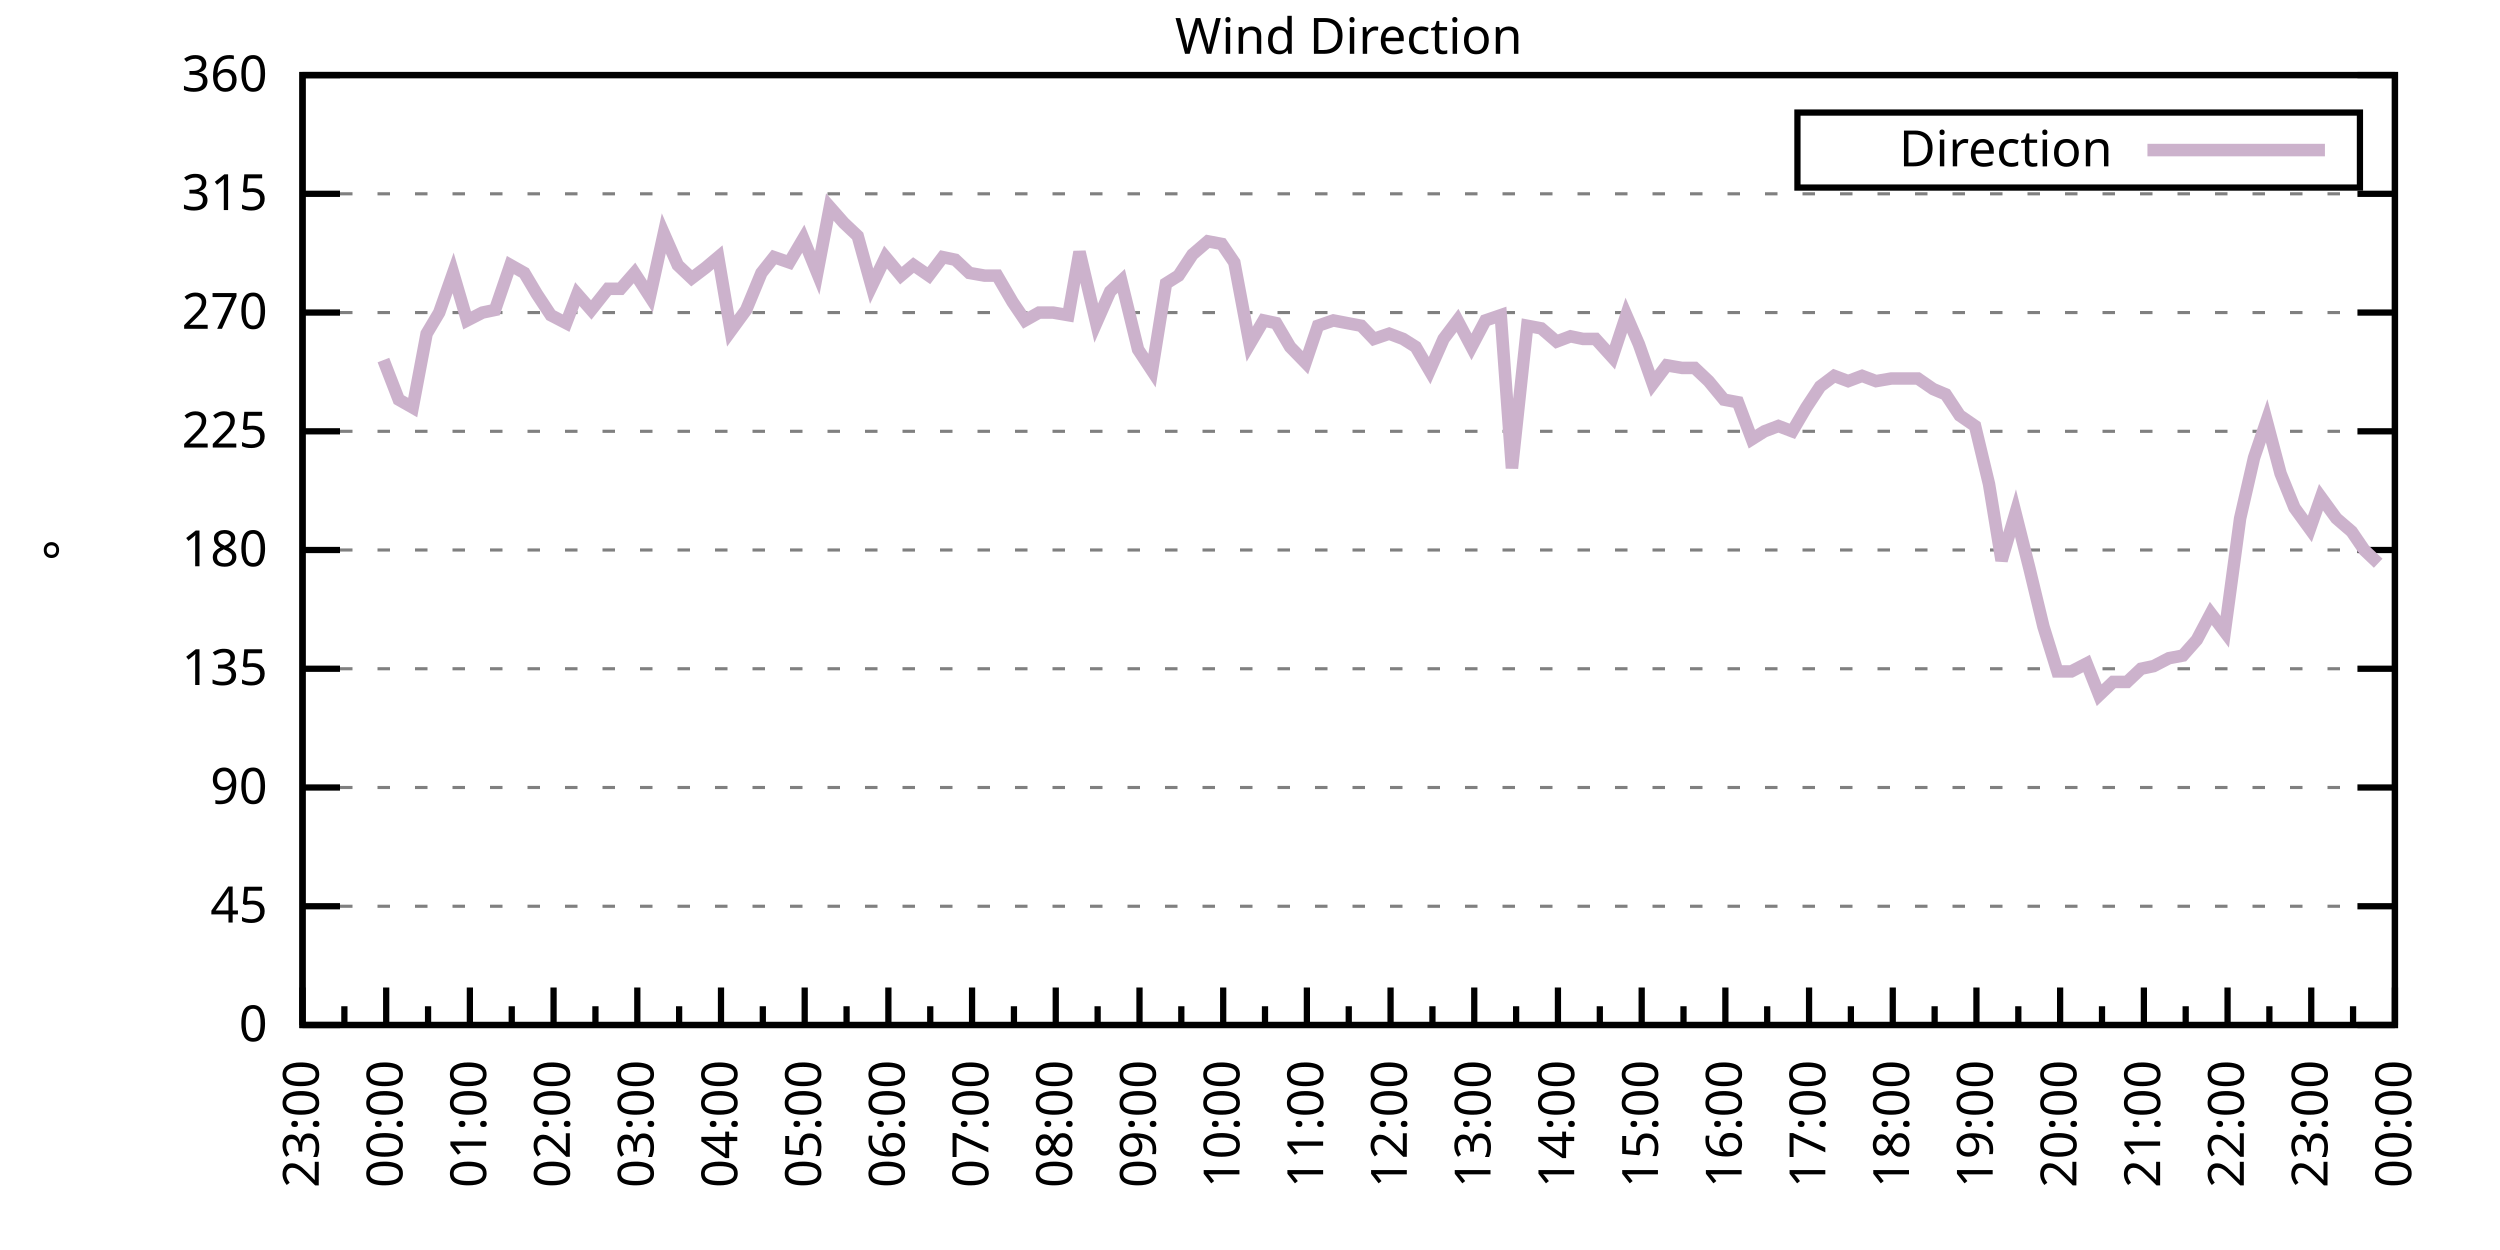
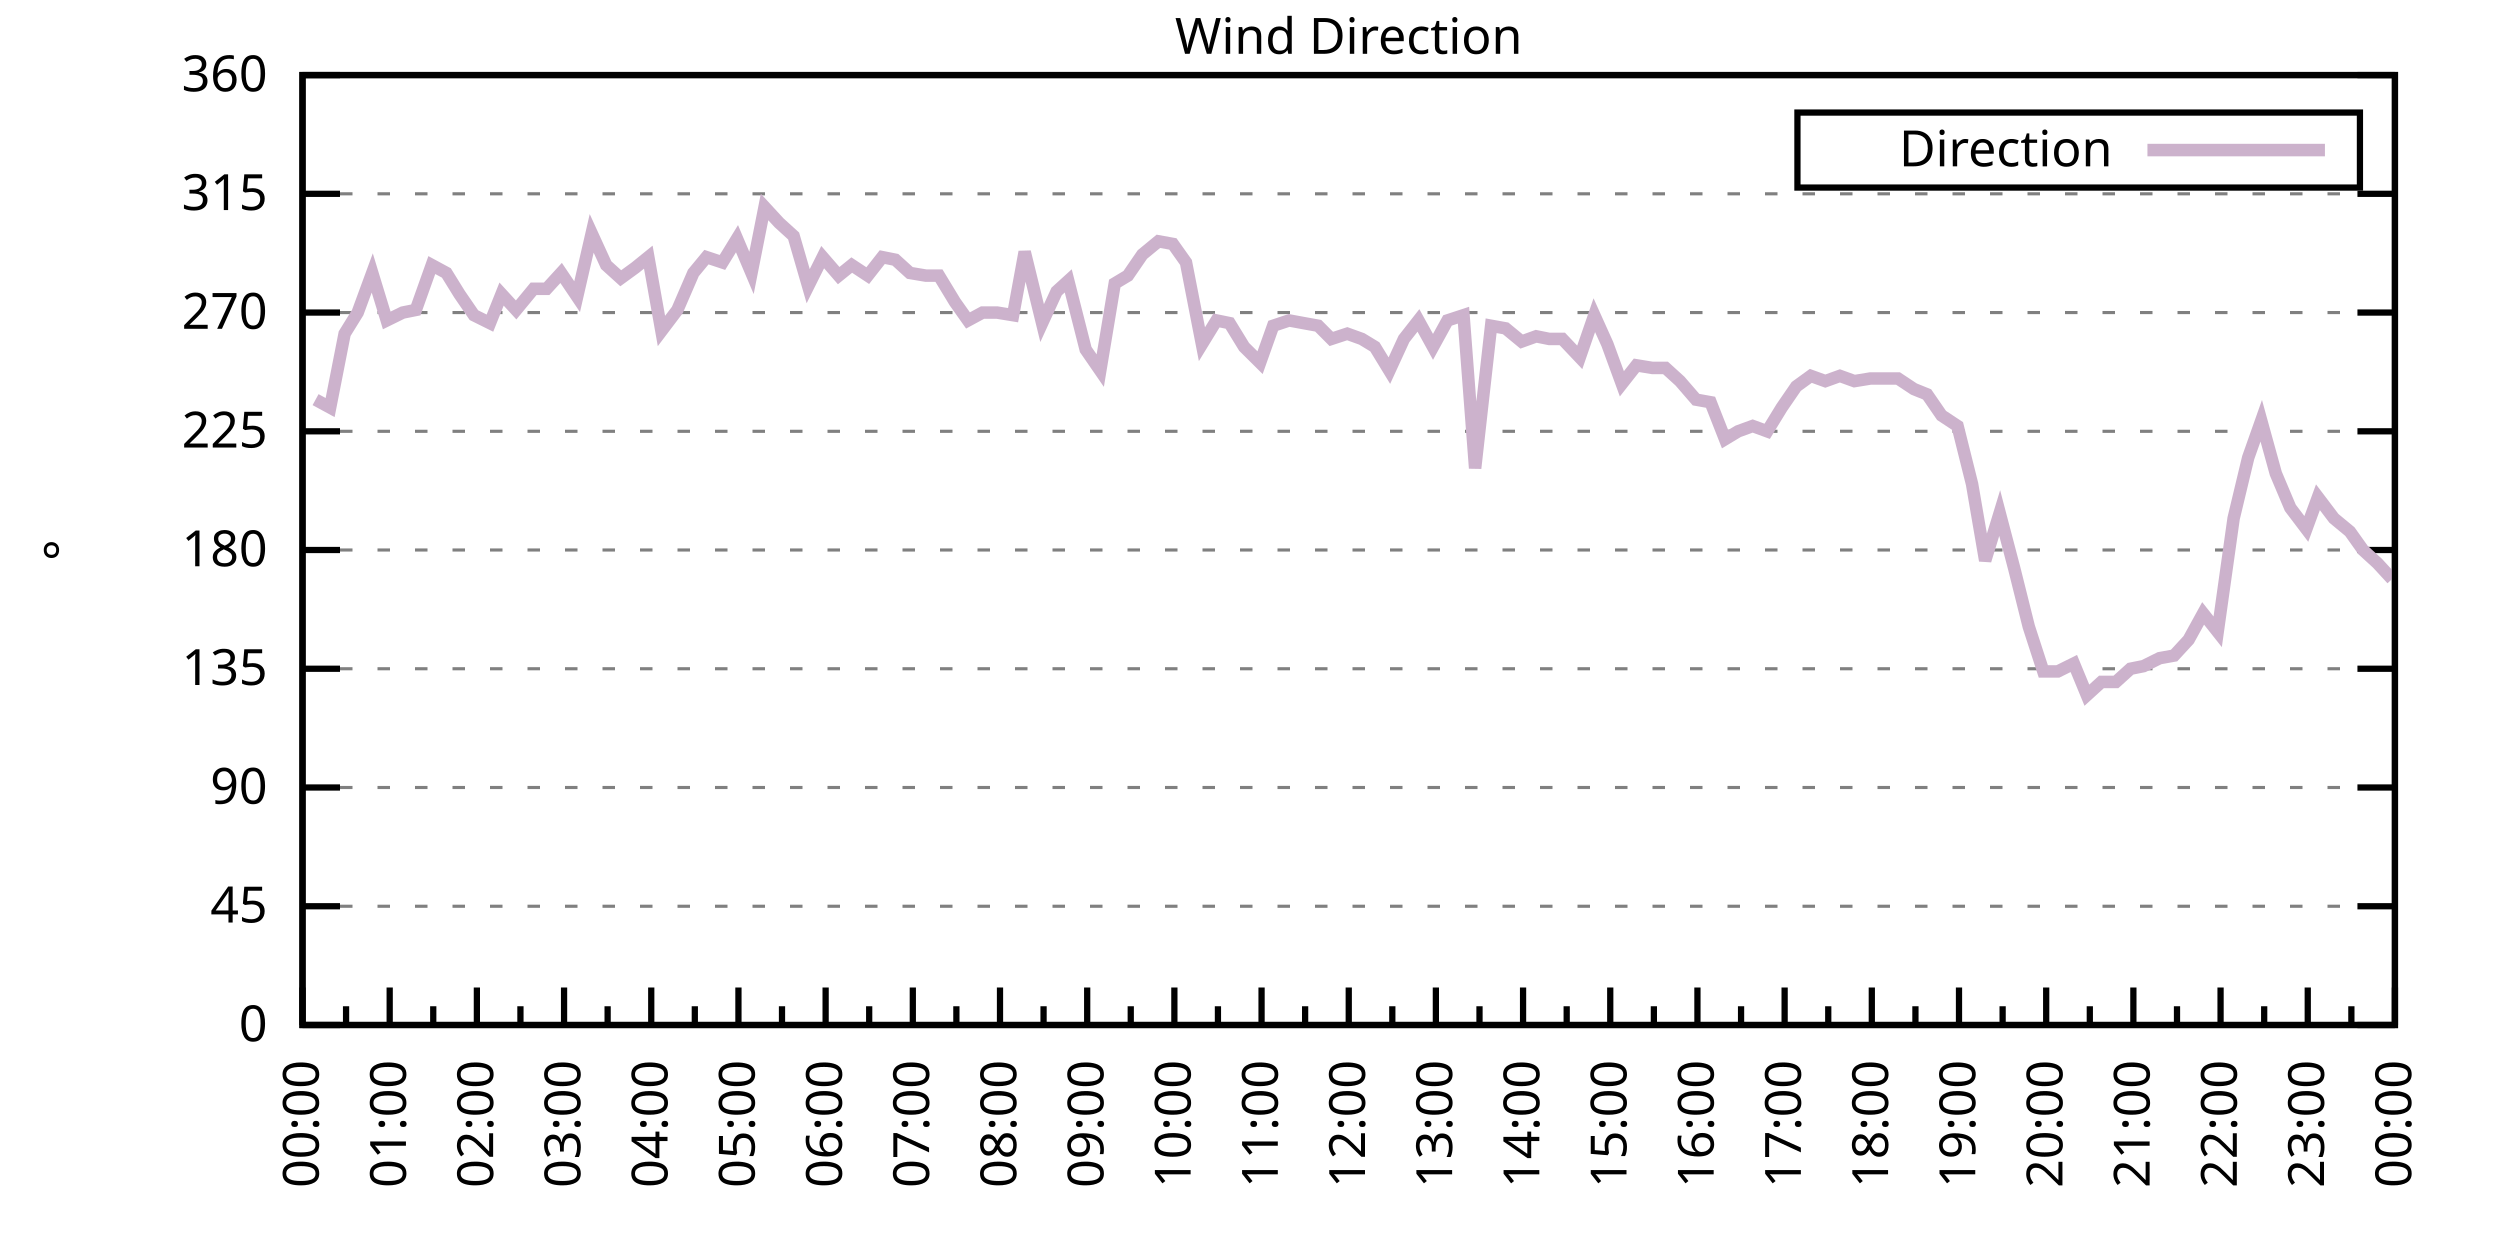
<svg xmlns="http://www.w3.org/2000/svg" xmlns:xlink="http://www.w3.org/1999/xlink" width="400" height="200" viewBox="0 0 400 200">
  <g id="gnuplot_canvas">
    <rect x="0" y="0" width="400" height="200" fill="none" />
    <defs>
      <circle id="gpDot" r="0.5" stroke-width="0.5" stroke="currentColor" />
      <path id="gpPt0" stroke-width="0.333" stroke="currentColor" d="M-1,0 h2 M0,-1 v2" />
      <path id="gpPt1" stroke-width="0.333" stroke="currentColor" d="M-1,-1 L1,1 M1,-1 L-1,1" />
      <path id="gpPt2" stroke-width="0.333" stroke="currentColor" d="M-1,0 L1,0 M0,-1 L0,1 M-1,-1 L1,1 M-1,1 L1,-1" />
      <rect id="gpPt3" stroke-width="0.333" stroke="currentColor" x="-1" y="-1" width="2" height="2" />
      <rect id="gpPt4" stroke-width="0.333" stroke="currentColor" fill="currentColor" x="-1" y="-1" width="2" height="2" />
      <circle id="gpPt5" stroke-width="0.333" stroke="currentColor" cx="0" cy="0" r="1" />
      <use xlink:href="#gpPt5" id="gpPt6" fill="currentColor" stroke="none" />
      <path id="gpPt7" stroke-width="0.333" stroke="currentColor" d="M0,-1.33 L-1.33,0.67 L1.33,0.67 z" />
      <use xlink:href="#gpPt7" id="gpPt8" fill="currentColor" stroke="none" />
      <use xlink:href="#gpPt7" id="gpPt9" stroke="currentColor" transform="rotate(180)" />
      <use xlink:href="#gpPt9" id="gpPt10" fill="currentColor" stroke="none" />
      <use xlink:href="#gpPt3" id="gpPt11" stroke="currentColor" transform="rotate(45)" />
      <use xlink:href="#gpPt11" id="gpPt12" fill="currentColor" stroke="none" />
      <path id="gpPt13" stroke-width="0.333" stroke="currentColor" d="M0,1.330 L1.265,0.411 L0.782,-1.067 L-0.782,-1.076 L-1.265,0.411 z" />
      <use xlink:href="#gpPt13" id="gpPt14" fill="currentColor" stroke="none" />
      <filter id="textbox" filterUnits="objectBoundingBox" x="0" y="0" height="1" width="1">
        <feFlood flood-color="white" flood-opacity="1" result="bgnd" />
        <feComposite in="SourceGraphic" in2="bgnd" operator="atop" />
      </filter>
      <filter id="greybox" filterUnits="objectBoundingBox" x="0" y="0" height="1" width="1">
        <feFlood flood-color="lightgrey" flood-opacity="1" result="grey" />
        <feComposite in="SourceGraphic" in2="grey" operator="atop" />
      </filter>
    </defs>
    <g fill="none" color="white" stroke="currentColor" stroke-width="1.00" stroke-linecap="butt" stroke-linejoin="miter">
</g>
    <g fill="none" color="black" stroke="currentColor" stroke-width="1.00" stroke-linecap="butt" stroke-linejoin="miter">
      <g stroke="none" shape-rendering="crispEdges">
        <polygon fill="rgb(255, 255, 255)" points="48.40,164.00 383.18,164.00 383.18,12.02 48.40,12.02 " />
      </g>
    </g>
    <g fill="none" color="black" stroke="currentColor" stroke-width="1.00" stroke-linecap="butt" stroke-linejoin="miter">
</g>
    <g fill="none" color="black" stroke="black" stroke-width="0.50" stroke-linecap="butt" stroke-linejoin="miter">
</g>
    <g fill="none" color="gray" stroke="currentColor" stroke-width="0.50" stroke-linecap="butt" stroke-linejoin="miter">
      <path stroke="gray" stroke-dasharray="2,4" class="gridline" d="M48.40,164.00 L383.19,164.00  " />
    </g>
    <g fill="none" color="gray" stroke="gray" stroke-width="1.00" stroke-linecap="butt" stroke-linejoin="miter">
</g>
    <g fill="none" color="black" stroke="currentColor" stroke-width="1.00" stroke-linecap="butt" stroke-linejoin="miter">
      <path stroke="black" d="M48.40,164.00 L54.40,164.00 M383.19,164.00 L377.19,164.00  " />
      <g transform="translate(42.80,166.60)" stroke="none" fill="black" font-family="Sans" font-size="8.00" text-anchor="end">
        <text>
          <tspan font-family="Sans"> 0</tspan>
        </text>
      </g>
    </g>
    <g fill="none" color="black" stroke="currentColor" stroke-width="1.00" stroke-linecap="butt" stroke-linejoin="miter">
</g>
    <g fill="none" color="black" stroke="black" stroke-width="0.50" stroke-linecap="butt" stroke-linejoin="miter">
</g>
    <g fill="none" color="gray" stroke="currentColor" stroke-width="0.50" stroke-linecap="butt" stroke-linejoin="miter">
      <path stroke="gray" stroke-dasharray="2,4" class="gridline" d="M48.40,145.00 L383.19,145.00  " />
    </g>
    <g fill="none" color="gray" stroke="gray" stroke-width="1.00" stroke-linecap="butt" stroke-linejoin="miter">
</g>
    <g fill="none" color="black" stroke="currentColor" stroke-width="1.00" stroke-linecap="butt" stroke-linejoin="miter">
      <path stroke="black" d="M48.40,145.00 L54.40,145.00 M383.19,145.00 L377.19,145.00  " />
      <g transform="translate(42.80,147.60)" stroke="none" fill="black" font-family="Sans" font-size="8.00" text-anchor="end">
        <text>
          <tspan font-family="Sans"> 45</tspan>
        </text>
      </g>
    </g>
    <g fill="none" color="black" stroke="currentColor" stroke-width="1.00" stroke-linecap="butt" stroke-linejoin="miter">
</g>
    <g fill="none" color="black" stroke="black" stroke-width="0.50" stroke-linecap="butt" stroke-linejoin="miter">
</g>
    <g fill="none" color="gray" stroke="currentColor" stroke-width="0.50" stroke-linecap="butt" stroke-linejoin="miter">
      <path stroke="gray" stroke-dasharray="2,4" class="gridline" d="M48.40,126.00 L383.19,126.00  " />
    </g>
    <g fill="none" color="gray" stroke="gray" stroke-width="1.00" stroke-linecap="butt" stroke-linejoin="miter">
</g>
    <g fill="none" color="black" stroke="currentColor" stroke-width="1.00" stroke-linecap="butt" stroke-linejoin="miter">
      <path stroke="black" d="M48.40,126.00 L54.40,126.00 M383.19,126.00 L377.19,126.00  " />
      <g transform="translate(42.80,128.60)" stroke="none" fill="black" font-family="Sans" font-size="8.00" text-anchor="end">
        <text>
          <tspan font-family="Sans"> 90</tspan>
        </text>
      </g>
    </g>
    <g fill="none" color="black" stroke="currentColor" stroke-width="1.00" stroke-linecap="butt" stroke-linejoin="miter">
</g>
    <g fill="none" color="black" stroke="black" stroke-width="0.50" stroke-linecap="butt" stroke-linejoin="miter">
</g>
    <g fill="none" color="gray" stroke="currentColor" stroke-width="0.50" stroke-linecap="butt" stroke-linejoin="miter">
      <path stroke="gray" stroke-dasharray="2,4" class="gridline" d="M48.40,107.00 L383.19,107.00  " />
    </g>
    <g fill="none" color="gray" stroke="gray" stroke-width="1.00" stroke-linecap="butt" stroke-linejoin="miter">
</g>
    <g fill="none" color="black" stroke="currentColor" stroke-width="1.00" stroke-linecap="butt" stroke-linejoin="miter">
      <path stroke="black" d="M48.40,107.00 L54.40,107.00 M383.19,107.00 L377.19,107.00  " />
      <g transform="translate(42.80,109.60)" stroke="none" fill="black" font-family="Sans" font-size="8.00" text-anchor="end">
        <text>
          <tspan font-family="Sans"> 135</tspan>
        </text>
      </g>
    </g>
    <g fill="none" color="black" stroke="currentColor" stroke-width="1.00" stroke-linecap="butt" stroke-linejoin="miter">
</g>
    <g fill="none" color="black" stroke="black" stroke-width="0.50" stroke-linecap="butt" stroke-linejoin="miter">
</g>
    <g fill="none" color="gray" stroke="currentColor" stroke-width="0.50" stroke-linecap="butt" stroke-linejoin="miter">
      <path stroke="gray" stroke-dasharray="2,4" class="gridline" d="M48.40,88.00 L383.19,88.00  " />
    </g>
    <g fill="none" color="gray" stroke="gray" stroke-width="1.00" stroke-linecap="butt" stroke-linejoin="miter">
</g>
    <g fill="none" color="black" stroke="currentColor" stroke-width="1.00" stroke-linecap="butt" stroke-linejoin="miter">
      <path stroke="black" d="M48.40,88.00 L54.40,88.00 M383.19,88.00 L377.19,88.00  " />
      <g transform="translate(42.80,90.60)" stroke="none" fill="black" font-family="Sans" font-size="8.00" text-anchor="end">
        <text>
          <tspan font-family="Sans"> 180</tspan>
        </text>
      </g>
    </g>
    <g fill="none" color="black" stroke="currentColor" stroke-width="1.00" stroke-linecap="butt" stroke-linejoin="miter">
</g>
    <g fill="none" color="black" stroke="black" stroke-width="0.50" stroke-linecap="butt" stroke-linejoin="miter">
</g>
    <g fill="none" color="gray" stroke="currentColor" stroke-width="0.50" stroke-linecap="butt" stroke-linejoin="miter">
      <path stroke="gray" stroke-dasharray="2,4" class="gridline" d="M48.40,69.01 L383.19,69.01  " />
    </g>
    <g fill="none" color="gray" stroke="gray" stroke-width="1.00" stroke-linecap="butt" stroke-linejoin="miter">
</g>
    <g fill="none" color="black" stroke="currentColor" stroke-width="1.00" stroke-linecap="butt" stroke-linejoin="miter">
      <path stroke="black" d="M48.40,69.01 L54.40,69.01 M383.19,69.01 L377.19,69.01  " />
      <g transform="translate(42.80,71.61)" stroke="none" fill="black" font-family="Sans" font-size="8.00" text-anchor="end">
        <text>
          <tspan font-family="Sans"> 225</tspan>
        </text>
      </g>
    </g>
    <g fill="none" color="black" stroke="currentColor" stroke-width="1.00" stroke-linecap="butt" stroke-linejoin="miter">
</g>
    <g fill="none" color="black" stroke="black" stroke-width="0.50" stroke-linecap="butt" stroke-linejoin="miter">
</g>
    <g fill="none" color="gray" stroke="currentColor" stroke-width="0.50" stroke-linecap="butt" stroke-linejoin="miter">
      <path stroke="gray" stroke-dasharray="2,4" class="gridline" d="M48.40,50.01 L383.19,50.01  " />
    </g>
    <g fill="none" color="gray" stroke="gray" stroke-width="1.00" stroke-linecap="butt" stroke-linejoin="miter">
</g>
    <g fill="none" color="black" stroke="currentColor" stroke-width="1.00" stroke-linecap="butt" stroke-linejoin="miter">
      <path stroke="black" d="M48.40,50.01 L54.40,50.01 M383.19,50.01 L377.19,50.01  " />
      <g transform="translate(42.80,52.61)" stroke="none" fill="black" font-family="Sans" font-size="8.00" text-anchor="end">
        <text>
          <tspan font-family="Sans"> 270</tspan>
        </text>
      </g>
    </g>
    <g fill="none" color="black" stroke="currentColor" stroke-width="1.00" stroke-linecap="butt" stroke-linejoin="miter">
</g>
    <g fill="none" color="black" stroke="black" stroke-width="0.50" stroke-linecap="butt" stroke-linejoin="miter">
</g>
    <g fill="none" color="gray" stroke="currentColor" stroke-width="0.50" stroke-linecap="butt" stroke-linejoin="miter">
      <path stroke="gray" stroke-dasharray="2,4" class="gridline" d="M48.40,31.01 L383.19,31.01  " />
    </g>
    <g fill="none" color="gray" stroke="gray" stroke-width="1.00" stroke-linecap="butt" stroke-linejoin="miter">
</g>
    <g fill="none" color="black" stroke="currentColor" stroke-width="1.00" stroke-linecap="butt" stroke-linejoin="miter">
      <path stroke="black" d="M48.40,31.01 L54.40,31.01 M383.19,31.01 L377.19,31.01  " />
      <g transform="translate(42.80,33.61)" stroke="none" fill="black" font-family="Sans" font-size="8.00" text-anchor="end">
        <text>
          <tspan font-family="Sans"> 315</tspan>
        </text>
      </g>
    </g>
    <g fill="none" color="black" stroke="currentColor" stroke-width="1.00" stroke-linecap="butt" stroke-linejoin="miter">
</g>
    <g fill="none" color="black" stroke="black" stroke-width="0.50" stroke-linecap="butt" stroke-linejoin="miter">
</g>
    <g fill="none" color="gray" stroke="currentColor" stroke-width="0.50" stroke-linecap="butt" stroke-linejoin="miter">
      <path stroke="gray" stroke-dasharray="2,4" class="gridline" d="M48.40,12.01 L383.19,12.01  " />
    </g>
    <g fill="none" color="gray" stroke="gray" stroke-width="1.00" stroke-linecap="butt" stroke-linejoin="miter">
</g>
    <g fill="none" color="black" stroke="currentColor" stroke-width="1.00" stroke-linecap="butt" stroke-linejoin="miter">
      <path stroke="black" d="M48.40,12.01 L54.40,12.01 M383.19,12.01 L377.19,12.01  " />
      <g transform="translate(42.80,14.61)" stroke="none" fill="black" font-family="Sans" font-size="8.00" text-anchor="end">
        <text>
          <tspan font-family="Sans"> 360</tspan>
        </text>
      </g>
    </g>
    <g fill="none" color="black" stroke="currentColor" stroke-width="1.00" stroke-linecap="butt" stroke-linejoin="miter">
      <path stroke="black" d="M48.40,164.00 L48.40,158.00  " />
      <g transform="translate(51.00,169.60) rotate(270)" stroke="none" fill="black" font-family="Sans" font-size="8.00" text-anchor="end">
        <text>
+           <tspan font-family="Sans">00:00</tspan>
+         </text>
+       </g>
+     </g>
+     <g fill="none" color="black" stroke="currentColor" stroke-width="1.00" stroke-linecap="butt" stroke-linejoin="miter">
+       <path stroke="black" d="M55.37,164.00 L55.37,161.00 M62.35,164.00 L62.35,158.00  " />
+       <g transform="translate(64.95,169.60) rotate(270)" stroke="none" fill="black" font-family="Sans" font-size="8.00" text-anchor="end">
+         <text>
+           <tspan font-family="Sans">01:00</tspan>
+         </text>
+       </g>
+     </g>
+     <g fill="none" color="black" stroke="currentColor" stroke-width="1.00" stroke-linecap="butt" stroke-linejoin="miter">
+       <path stroke="black" d="M69.32,164.00 L69.32,161.00 M76.30,164.00 L76.30,158.00  " />
+       <g transform="translate(78.90,169.60) rotate(270)" stroke="none" fill="black" font-family="Sans" font-size="8.00" text-anchor="end">
+         <text>
+           <tspan font-family="Sans">02:00</tspan>
+         </text>
+       </g>
+     </g>
+     <g fill="none" color="black" stroke="currentColor" stroke-width="1.00" stroke-linecap="butt" stroke-linejoin="miter">
+       <path stroke="black" d="M83.27,164.00 L83.27,161.00 M90.25,164.00 L90.25,158.00  " />
+       <g transform="translate(92.85,169.60) rotate(270)" stroke="none" fill="black" font-family="Sans" font-size="8.00" text-anchor="end">
+         <text>
+           <tspan font-family="Sans">03:00</tspan>
+         </text>
+       </g>
+     </g>
+     <g fill="none" color="black" stroke="currentColor" stroke-width="1.00" stroke-linecap="butt" stroke-linejoin="miter">
+       <path stroke="black" d="M97.22,164.00 L97.22,161.00 M104.20,164.00 L104.20,158.00  " />
+       <g transform="translate(106.80,169.60) rotate(270)" stroke="none" fill="black" font-family="Sans" font-size="8.00" text-anchor="end">
+         <text>
+           <tspan font-family="Sans">04:00</tspan>
+         </text>
+       </g>
+     </g>
+     <g fill="none" color="black" stroke="currentColor" stroke-width="1.00" stroke-linecap="butt" stroke-linejoin="miter">
+       <path stroke="black" d="M111.17,164.00 L111.17,161.00 M118.15,164.00 L118.15,158.00  " />
+       <g transform="translate(120.75,169.60) rotate(270)" stroke="none" fill="black" font-family="Sans" font-size="8.00" text-anchor="end">
+         <text>
+           <tspan font-family="Sans">05:00</tspan>
+         </text>
+       </g>
+     </g>
+     <g fill="none" color="black" stroke="currentColor" stroke-width="1.00" stroke-linecap="butt" stroke-linejoin="miter">
+       <path stroke="black" d="M125.12,164.00 L125.12,161.00 M132.10,164.00 L132.10,158.00  " />
+       <g transform="translate(134.70,169.60) rotate(270)" stroke="none" fill="black" font-family="Sans" font-size="8.00" text-anchor="end">
+         <text>
+           <tspan font-family="Sans">06:00</tspan>
+         </text>
+       </g>
+     </g>
+     <g fill="none" color="black" stroke="currentColor" stroke-width="1.00" stroke-linecap="butt" stroke-linejoin="miter">
+       <path stroke="black" d="M139.07,164.00 L139.07,161.00 M146.05,164.00 L146.05,158.00  " />
+       <g transform="translate(148.65,169.60) rotate(270)" stroke="none" fill="black" font-family="Sans" font-size="8.00" text-anchor="end">
+         <text>
+           <tspan font-family="Sans">07:00</tspan>
+         </text>
+       </g>
+     </g>
+     <g fill="none" color="black" stroke="currentColor" stroke-width="1.00" stroke-linecap="butt" stroke-linejoin="miter">
+       <path stroke="black" d="M153.02,164.00 L153.02,161.00 M160.00,164.00 L160.00,158.00  " />
+       <g transform="translate(162.60,169.60) rotate(270)" stroke="none" fill="black" font-family="Sans" font-size="8.00" text-anchor="end">
+         <text>
+           <tspan font-family="Sans">08:00</tspan>
+         </text>
+       </g>
+     </g>
+     <g fill="none" color="black" stroke="currentColor" stroke-width="1.00" stroke-linecap="butt" stroke-linejoin="miter">
+       <path stroke="black" d="M166.97,164.00 L166.97,161.00 M173.95,164.00 L173.95,158.00  " />
+       <g transform="translate(176.55,169.60) rotate(270)" stroke="none" fill="black" font-family="Sans" font-size="8.00" text-anchor="end">
+         <text>
+           <tspan font-family="Sans">09:00</tspan>
+         </text>
+       </g>
+     </g>
+     <g fill="none" color="black" stroke="currentColor" stroke-width="1.00" stroke-linecap="butt" stroke-linejoin="miter">
+       <path stroke="black" d="M180.92,164.00 L180.92,161.00 M187.90,164.00 L187.90,158.00  " />
+       <g transform="translate(190.50,169.60) rotate(270)" stroke="none" fill="black" font-family="Sans" font-size="8.00" text-anchor="end">
+         <text>
+           <tspan font-family="Sans">10:00</tspan>
+         </text>
+       </g>
+     </g>
+     <g fill="none" color="black" stroke="currentColor" stroke-width="1.00" stroke-linecap="butt" stroke-linejoin="miter">
+       <path stroke="black" d="M194.87,164.00 L194.87,161.00 M201.85,164.00 L201.85,158.00  " />
+       <g transform="translate(204.45,169.60) rotate(270)" stroke="none" fill="black" font-family="Sans" font-size="8.00" text-anchor="end">
+         <text>
+           <tspan font-family="Sans">11:00</tspan>
+         </text>
+       </g>
+     </g>
+     <g fill="none" color="black" stroke="currentColor" stroke-width="1.00" stroke-linecap="butt" stroke-linejoin="miter">
+       <path stroke="black" d="M208.82,164.00 L208.82,161.00 M215.80,164.00 L215.80,158.00  " />
+       <g transform="translate(218.40,169.60) rotate(270)" stroke="none" fill="black" font-family="Sans" font-size="8.00" text-anchor="end">
+         <text>
+           <tspan font-family="Sans">12:00</tspan>
+         </text>
+       </g>
+     </g>
+     <g fill="none" color="black" stroke="currentColor" stroke-width="1.00" stroke-linecap="butt" stroke-linejoin="miter">
+       <path stroke="black" d="M222.77,164.00 L222.77,161.00 M229.74,164.00 L229.74,158.00  " />
+       <g transform="translate(232.34,169.60) rotate(270)" stroke="none" fill="black" font-family="Sans" font-size="8.00" text-anchor="end">
+         <text>
+           <tspan font-family="Sans">13:00</tspan>
+         </text>
+       </g>
+     </g>
+     <g fill="none" color="black" stroke="currentColor" stroke-width="1.00" stroke-linecap="butt" stroke-linejoin="miter">
+       <path stroke="black" d="M236.72,164.00 L236.72,161.00 M243.69,164.00 L243.69,158.00  " />
+       <g transform="translate(246.29,169.60) rotate(270)" stroke="none" fill="black" font-family="Sans" font-size="8.00" text-anchor="end">
+         <text>
+           <tspan font-family="Sans">14:00</tspan>
+         </text>
+       </g>
+     </g>
+     <g fill="none" color="black" stroke="currentColor" stroke-width="1.00" stroke-linecap="butt" stroke-linejoin="miter">
+       <path stroke="black" d="M250.67,164.00 L250.67,161.00 M257.64,164.00 L257.64,158.00  " />
+       <g transform="translate(260.24,169.60) rotate(270)" stroke="none" fill="black" font-family="Sans" font-size="8.00" text-anchor="end">
+         <text>
+           <tspan font-family="Sans">15:00</tspan>
+         </text>
+       </g>
+     </g>
+     <g fill="none" color="black" stroke="currentColor" stroke-width="1.00" stroke-linecap="butt" stroke-linejoin="miter">
+       <path stroke="black" d="M264.62,164.00 L264.62,161.00 M271.59,164.00 L271.59,158.00  " />
+       <g transform="translate(274.19,169.60) rotate(270)" stroke="none" fill="black" font-family="Sans" font-size="8.00" text-anchor="end">
+         <text>
+           <tspan font-family="Sans">16:00</tspan>
+         </text>
+       </g>
+     </g>
+     <g fill="none" color="black" stroke="currentColor" stroke-width="1.00" stroke-linecap="butt" stroke-linejoin="miter">
+       <path stroke="black" d="M278.57,164.00 L278.57,161.00 M285.54,164.00 L285.54,158.00  " />
+       <g transform="translate(288.14,169.60) rotate(270)" stroke="none" fill="black" font-family="Sans" font-size="8.00" text-anchor="end">
+         <text>
+           <tspan font-family="Sans">17:00</tspan>
+         </text>
+       </g>
+     </g>
+     <g fill="none" color="black" stroke="currentColor" stroke-width="1.00" stroke-linecap="butt" stroke-linejoin="miter">
+       <path stroke="black" d="M292.52,164.00 L292.52,161.00 M299.49,164.00 L299.49,158.00  " />
+       <g transform="translate(302.09,169.60) rotate(270)" stroke="none" fill="black" font-family="Sans" font-size="8.00" text-anchor="end">
+         <text>
+           <tspan font-family="Sans">18:00</tspan>
+         </text>
+       </g>
+     </g>
+     <g fill="none" color="black" stroke="currentColor" stroke-width="1.00" stroke-linecap="butt" stroke-linejoin="miter">
+       <path stroke="black" d="M306.47,164.00 L306.47,161.00 M313.44,164.00 L313.44,158.00  " />
+       <g transform="translate(316.04,169.60) rotate(270)" stroke="none" fill="black" font-family="Sans" font-size="8.00" text-anchor="end">
+         <text>
+           <tspan font-family="Sans">19:00</tspan>
+         </text>
+       </g>
+     </g>
+     <g fill="none" color="black" stroke="currentColor" stroke-width="1.00" stroke-linecap="butt" stroke-linejoin="miter">
+       <path stroke="black" d="M320.42,164.00 L320.42,161.00 M327.39,164.00 L327.39,158.00  " />
+       <g transform="translate(329.99,169.60) rotate(270)" stroke="none" fill="black" font-family="Sans" font-size="8.00" text-anchor="end">
+         <text>
+           <tspan font-family="Sans">20:00</tspan>
+         </text>
+       </g>
+     </g>
+     <g fill="none" color="black" stroke="currentColor" stroke-width="1.00" stroke-linecap="butt" stroke-linejoin="miter">
+       <path stroke="black" d="M334.37,164.00 L334.37,161.00 M341.34,164.00 L341.34,158.00  " />
+       <g transform="translate(343.94,169.60) rotate(270)" stroke="none" fill="black" font-family="Sans" font-size="8.00" text-anchor="end">
+         <text>
+           <tspan font-family="Sans">21:00</tspan>
+         </text>
+       </g>
+     </g>
+     <g fill="none" color="black" stroke="currentColor" stroke-width="1.00" stroke-linecap="butt" stroke-linejoin="miter">
+       <path stroke="black" d="M348.32,164.00 L348.32,161.00 M355.29,164.00 L355.29,158.00  " />
+       <g transform="translate(357.89,169.60) rotate(270)" stroke="none" fill="black" font-family="Sans" font-size="8.00" text-anchor="end">
+         <text>
+           <tspan font-family="Sans">22:00</tspan>
+         </text>
+       </g>
+     </g>
+     <g fill="none" color="black" stroke="currentColor" stroke-width="1.00" stroke-linecap="butt" stroke-linejoin="miter">
+       <path stroke="black" d="M362.27,164.00 L362.27,161.00 M369.24,164.00 L369.24,158.00  " />
+       <g transform="translate(371.84,169.60) rotate(270)" stroke="none" fill="black" font-family="Sans" font-size="8.00" text-anchor="end">
+         <text>
          <tspan font-family="Sans">23:00</tspan>
        </text>
      </g>
    </g>
    <g fill="none" color="black" stroke="currentColor" stroke-width="1.00" stroke-linecap="butt" stroke-linejoin="miter">
-       <path stroke="black" d="M55.10,164.00 L55.10,161.00 M61.79,164.00 L61.79,158.00  " />
-       <g transform="translate(64.39,169.60) rotate(270)" stroke="none" fill="black" font-family="Sans" font-size="8.00" text-anchor="end">
-         <text>
-           <tspan font-family="Sans">00:00</tspan>
-         </text>
-       </g>
-     </g>
-     <g fill="none" color="black" stroke="currentColor" stroke-width="1.00" stroke-linecap="butt" stroke-linejoin="miter">
-       <path stroke="black" d="M68.49,164.00 L68.49,161.00 M75.18,164.00 L75.18,158.00  " />
-       <g transform="translate(77.78,169.60) rotate(270)" stroke="none" fill="black" font-family="Sans" font-size="8.00" text-anchor="end">
-         <text>
-           <tspan font-family="Sans">01:00</tspan>
-         </text>
-       </g>
-     </g>
-     <g fill="none" color="black" stroke="currentColor" stroke-width="1.00" stroke-linecap="butt" stroke-linejoin="miter">
-       <path stroke="black" d="M81.88,164.00 L81.88,161.00 M88.57,164.00 L88.57,158.00  " />
-       <g transform="translate(91.17,169.60) rotate(270)" stroke="none" fill="black" font-family="Sans" font-size="8.00" text-anchor="end">
-         <text>
-           <tspan font-family="Sans">02:00</tspan>
-         </text>
-       </g>
-     </g>
-     <g fill="none" color="black" stroke="currentColor" stroke-width="1.00" stroke-linecap="butt" stroke-linejoin="miter">
-       <path stroke="black" d="M95.27,164.00 L95.27,161.00 M101.97,164.00 L101.97,158.00  " />
-       <g transform="translate(104.57,169.60) rotate(270)" stroke="none" fill="black" font-family="Sans" font-size="8.00" text-anchor="end">
-         <text>
-           <tspan font-family="Sans">03:00</tspan>
-         </text>
-       </g>
-     </g>
-     <g fill="none" color="black" stroke="currentColor" stroke-width="1.00" stroke-linecap="butt" stroke-linejoin="miter">
-       <path stroke="black" d="M108.66,164.00 L108.66,161.00 M115.36,164.00 L115.36,158.00  " />
-       <g transform="translate(117.96,169.60) rotate(270)" stroke="none" fill="black" font-family="Sans" font-size="8.00" text-anchor="end">
-         <text>
-           <tspan font-family="Sans">04:00</tspan>
-         </text>
-       </g>
-     </g>
-     <g fill="none" color="black" stroke="currentColor" stroke-width="1.00" stroke-linecap="butt" stroke-linejoin="miter">
-       <path stroke="black" d="M122.05,164.00 L122.05,161.00 M128.75,164.00 L128.75,158.00  " />
-       <g transform="translate(131.35,169.60) rotate(270)" stroke="none" fill="black" font-family="Sans" font-size="8.00" text-anchor="end">
-         <text>
-           <tspan font-family="Sans">05:00</tspan>
-         </text>
-       </g>
-     </g>
-     <g fill="none" color="black" stroke="currentColor" stroke-width="1.00" stroke-linecap="butt" stroke-linejoin="miter">
-       <path stroke="black" d="M135.45,164.00 L135.45,161.00 M142.14,164.00 L142.14,158.00  " />
-       <g transform="translate(144.74,169.60) rotate(270)" stroke="none" fill="black" font-family="Sans" font-size="8.00" text-anchor="end">
-         <text>
-           <tspan font-family="Sans">06:00</tspan>
-         </text>
-       </g>
-     </g>
-     <g fill="none" color="black" stroke="currentColor" stroke-width="1.00" stroke-linecap="butt" stroke-linejoin="miter">
-       <path stroke="black" d="M148.84,164.00 L148.84,161.00 M155.53,164.00 L155.53,158.00  " />
-       <g transform="translate(158.13,169.60) rotate(270)" stroke="none" fill="black" font-family="Sans" font-size="8.00" text-anchor="end">
-         <text>
-           <tspan font-family="Sans">07:00</tspan>
-         </text>
-       </g>
-     </g>
-     <g fill="none" color="black" stroke="currentColor" stroke-width="1.00" stroke-linecap="butt" stroke-linejoin="miter">
-       <path stroke="black" d="M162.23,164.00 L162.23,161.00 M168.92,164.00 L168.92,158.00  " />
-       <g transform="translate(171.52,169.60) rotate(270)" stroke="none" fill="black" font-family="Sans" font-size="8.00" text-anchor="end">
-         <text>
-           <tspan font-family="Sans">08:00</tspan>
-         </text>
-       </g>
-     </g>
-     <g fill="none" color="black" stroke="currentColor" stroke-width="1.00" stroke-linecap="butt" stroke-linejoin="miter">
-       <path stroke="black" d="M175.62,164.00 L175.62,161.00 M182.32,164.00 L182.32,158.00  " />
-       <g transform="translate(184.92,169.60) rotate(270)" stroke="none" fill="black" font-family="Sans" font-size="8.00" text-anchor="end">
-         <text>
-           <tspan font-family="Sans">09:00</tspan>
-         </text>
-       </g>
-     </g>
-     <g fill="none" color="black" stroke="currentColor" stroke-width="1.00" stroke-linecap="butt" stroke-linejoin="miter">
-       <path stroke="black" d="M189.01,164.00 L189.01,161.00 M195.71,164.00 L195.71,158.00  " />
-       <g transform="translate(198.31,169.60) rotate(270)" stroke="none" fill="black" font-family="Sans" font-size="8.00" text-anchor="end">
-         <text>
-           <tspan font-family="Sans">10:00</tspan>
-         </text>
-       </g>
-     </g>
-     <g fill="none" color="black" stroke="currentColor" stroke-width="1.00" stroke-linecap="butt" stroke-linejoin="miter">
-       <path stroke="black" d="M202.40,164.00 L202.40,161.00 M209.10,164.00 L209.10,158.00  " />
-       <g transform="translate(211.70,169.60) rotate(270)" stroke="none" fill="black" font-family="Sans" font-size="8.00" text-anchor="end">
-         <text>
-           <tspan font-family="Sans">11:00</tspan>
-         </text>
-       </g>
-     </g>
-     <g fill="none" color="black" stroke="currentColor" stroke-width="1.00" stroke-linecap="butt" stroke-linejoin="miter">
-       <path stroke="black" d="M215.80,164.00 L215.80,161.00 M222.49,164.00 L222.49,158.00  " />
-       <g transform="translate(225.09,169.60) rotate(270)" stroke="none" fill="black" font-family="Sans" font-size="8.00" text-anchor="end">
-         <text>
-           <tspan font-family="Sans">12:00</tspan>
-         </text>
-       </g>
-     </g>
-     <g fill="none" color="black" stroke="currentColor" stroke-width="1.00" stroke-linecap="butt" stroke-linejoin="miter">
-       <path stroke="black" d="M229.19,164.00 L229.19,161.00 M235.88,164.00 L235.88,158.00  " />
-       <g transform="translate(238.48,169.60) rotate(270)" stroke="none" fill="black" font-family="Sans" font-size="8.00" text-anchor="end">
-         <text>
-           <tspan font-family="Sans">13:00</tspan>
-         </text>
-       </g>
-     </g>
-     <g fill="none" color="black" stroke="currentColor" stroke-width="1.00" stroke-linecap="butt" stroke-linejoin="miter">
-       <path stroke="black" d="M242.58,164.00 L242.58,161.00 M249.27,164.00 L249.27,158.00  " />
-       <g transform="translate(251.87,169.60) rotate(270)" stroke="none" fill="black" font-family="Sans" font-size="8.00" text-anchor="end">
-         <text>
-           <tspan font-family="Sans">14:00</tspan>
-         </text>
-       </g>
-     </g>
-     <g fill="none" color="black" stroke="currentColor" stroke-width="1.00" stroke-linecap="butt" stroke-linejoin="miter">
-       <path stroke="black" d="M255.97,164.00 L255.97,161.00 M262.67,164.00 L262.67,158.00  " />
-       <g transform="translate(265.27,169.60) rotate(270)" stroke="none" fill="black" font-family="Sans" font-size="8.00" text-anchor="end">
-         <text>
-           <tspan font-family="Sans">15:00</tspan>
-         </text>
-       </g>
-     </g>
-     <g fill="none" color="black" stroke="currentColor" stroke-width="1.00" stroke-linecap="butt" stroke-linejoin="miter">
-       <path stroke="black" d="M269.36,164.00 L269.36,161.00 M276.06,164.00 L276.06,158.00  " />
-       <g transform="translate(278.66,169.60) rotate(270)" stroke="none" fill="black" font-family="Sans" font-size="8.00" text-anchor="end">
-         <text>
-           <tspan font-family="Sans">16:00</tspan>
-         </text>
-       </g>
-     </g>
-     <g fill="none" color="black" stroke="currentColor" stroke-width="1.00" stroke-linecap="butt" stroke-linejoin="miter">
-       <path stroke="black" d="M282.75,164.00 L282.75,161.00 M289.45,164.00 L289.45,158.00  " />
-       <g transform="translate(292.05,169.60) rotate(270)" stroke="none" fill="black" font-family="Sans" font-size="8.00" text-anchor="end">
-         <text>
-           <tspan font-family="Sans">17:00</tspan>
-         </text>
-       </g>
-     </g>
-     <g fill="none" color="black" stroke="currentColor" stroke-width="1.00" stroke-linecap="butt" stroke-linejoin="miter">
-       <path stroke="black" d="M296.14,164.00 L296.14,161.00 M302.84,164.00 L302.84,158.00  " />
-       <g transform="translate(305.44,169.60) rotate(270)" stroke="none" fill="black" font-family="Sans" font-size="8.00" text-anchor="end">
-         <text>
-           <tspan font-family="Sans">18:00</tspan>
-         </text>
-       </g>
-     </g>
-     <g fill="none" color="black" stroke="currentColor" stroke-width="1.00" stroke-linecap="butt" stroke-linejoin="miter">
-       <path stroke="black" d="M309.54,164.00 L309.54,161.00 M316.23,164.00 L316.23,158.00  " />
-       <g transform="translate(318.83,169.60) rotate(270)" stroke="none" fill="black" font-family="Sans" font-size="8.00" text-anchor="end">
-         <text>
-           <tspan font-family="Sans">19:00</tspan>
-         </text>
-       </g>
-     </g>
-     <g fill="none" color="black" stroke="currentColor" stroke-width="1.00" stroke-linecap="butt" stroke-linejoin="miter">
-       <path stroke="black" d="M322.93,164.00 L322.93,161.00 M329.62,164.00 L329.62,158.00  " />
-       <g transform="translate(332.22,169.60) rotate(270)" stroke="none" fill="black" font-family="Sans" font-size="8.00" text-anchor="end">
-         <text>
-           <tspan font-family="Sans">20:00</tspan>
-         </text>
-       </g>
-     </g>
-     <g fill="none" color="black" stroke="currentColor" stroke-width="1.00" stroke-linecap="butt" stroke-linejoin="miter">
-       <path stroke="black" d="M336.32,164.00 L336.32,161.00 M343.02,164.00 L343.02,158.00  " />
-       <g transform="translate(345.62,169.60) rotate(270)" stroke="none" fill="black" font-family="Sans" font-size="8.00" text-anchor="end">
-         <text>
-           <tspan font-family="Sans">21:00</tspan>
-         </text>
-       </g>
-     </g>
-     <g fill="none" color="black" stroke="currentColor" stroke-width="1.00" stroke-linecap="butt" stroke-linejoin="miter">
-       <path stroke="black" d="M349.71,164.00 L349.71,161.00 M356.41,164.00 L356.41,158.00  " />
-       <g transform="translate(359.01,169.60) rotate(270)" stroke="none" fill="black" font-family="Sans" font-size="8.00" text-anchor="end">
-         <text>
-           <tspan font-family="Sans">22:00</tspan>
-         </text>
-       </g>
-     </g>
-     <g fill="none" color="black" stroke="currentColor" stroke-width="1.00" stroke-linecap="butt" stroke-linejoin="miter">
-       <path stroke="black" d="M363.10,164.00 L363.10,161.00 M369.80,164.00 L369.80,158.00  " />
-       <g transform="translate(372.40,169.60) rotate(270)" stroke="none" fill="black" font-family="Sans" font-size="8.00" text-anchor="end">
-         <text>
-           <tspan font-family="Sans">23:00</tspan>
-         </text>
-       </g>
-     </g>
-     <g fill="none" color="black" stroke="currentColor" stroke-width="1.00" stroke-linecap="butt" stroke-linejoin="miter">
-       <path stroke="black" d="M376.49,164.00 L376.49,161.00 M383.19,164.00 L383.19,158.00  " />
+       <path stroke="black" d="M376.22,164.00 L376.22,161.00 M383.19,164.00 L383.19,158.00  " />
      <g transform="translate(385.79,169.60) rotate(270)" stroke="none" fill="black" font-family="Sans" font-size="8.00" text-anchor="end">
        <text>
          <tspan font-family="Sans">00:00</tspan>
        </text>
      </g>
    </g>
    <g fill="none" color="black" stroke="currentColor" stroke-width="1.00" stroke-linecap="butt" stroke-linejoin="miter">
</g>
    <g fill="none" color="black" stroke="currentColor" stroke-width="1.00" stroke-linecap="butt" stroke-linejoin="miter">
      <path stroke="black" d="M48.40,12.01 L48.40,164.00 L383.19,164.00 L383.19,12.01 L48.40,12.01 Z  " />
    </g>
    <g fill="none" color="black" stroke="currentColor" stroke-width="1.00" stroke-linecap="butt" stroke-linejoin="miter">
      <g transform="translate(12.80,88.01) rotate(270)" stroke="none" fill="black" font-family="Sans" font-size="8.00" text-anchor="middle">
        <text>
          <tspan font-family="Sans">°</tspan>
        </text>
      </g>
    </g>
    <g fill="none" color="black" stroke="currentColor" stroke-width="1.00" stroke-linecap="butt" stroke-linejoin="miter">
</g>
    <g fill="none" color="black" stroke="currentColor" stroke-width="1.00" stroke-linecap="butt" stroke-linejoin="miter">
      <path stroke="black" d="M287.59,30.01 L287.59,18.01 L377.59,18.01 L377.59,30.01 L287.59,30.01 Z  " />
    </g>
    <g id="Wind_direction_plot_1">
      <g fill="none" color="white" stroke="black" stroke-width="2.00" stroke-linecap="butt" stroke-linejoin="miter">
</g>
      <g fill="none" color="black" stroke="currentColor" stroke-width="2.00" stroke-linecap="butt" stroke-linejoin="miter">
        <g transform="translate(337.99,26.61)" stroke="none" fill="black" font-family="Sans" font-size="8.00" text-anchor="end">
          <text>
            <tspan font-family="Sans">Direction</tspan>
          </text>
        </g>
      </g>
      <g fill="none" color="black" stroke="currentColor" stroke-width="2.00" stroke-linecap="butt" stroke-linejoin="miter">
-         <path stroke="rgb(204, 178, 204)" d="M343.59,24.01 L371.99,24.01 M61.35,57.61 L63.80,63.94 L66.03,65.21 L68.26,53.39 L70.27,50.01 L72.50,43.67   L74.74,51.27 L77.19,50.01 L79.20,49.59 L81.66,42.41 L83.89,43.67 L85.90,47.05 L88.13,50.43 L90.58,51.70   L92.37,47.05 L94.60,49.59 L97.28,46.21 L99.29,46.21 L101.52,43.67 L103.98,47.47 L106.21,37.34 L108.44,42.41   L110.67,44.52 L112.90,42.83 L114.91,41.14 L116.92,52.96 L119.38,49.59 L121.83,43.67 L123.84,41.14 L126.29,41.99   L128.53,38.19 L130.76,43.67 L132.77,33.12 L135.00,35.65 L137.23,37.76 L139.46,45.79 L141.69,41.14 L144.15,44.10   L146.16,42.41 L148.61,44.10 L150.85,41.14 L152.85,41.56 L155.09,43.67 L157.54,44.10 L159.55,44.10 L162.01,48.32   L164.01,51.27 L166.25,50.01 L168.48,50.01 L170.93,50.43 L172.72,40.30 L175.40,51.70 L177.63,46.63 L179.41,44.94   L182.09,55.92 L184.32,59.30 L186.56,45.36 L188.57,44.10 L190.80,40.72 L193.25,38.61 L195.48,39.03 L197.49,41.99   L199.95,55.07 L202.18,51.27 L204.19,51.70 L206.42,55.50 L208.88,58.03 L210.88,52.12 L213.34,51.27 L215.57,51.70   L217.80,52.12 L219.81,54.23 L222.27,53.39 L224.50,54.23 L226.51,55.50 L228.74,59.30 L230.97,54.23 L233.20,51.27   L235.44,55.50 L237.67,51.27 L240.12,50.43 L241.91,74.92 L244.36,52.12 L246.60,52.54 L249.05,54.65 L251.28,53.81   L253.29,54.23 L255.30,54.23 L257.98,57.18 L260.21,50.43 L262.22,55.07 L264.45,61.41 L266.68,58.45 L269.14,58.87   L271.15,58.87 L273.38,60.98 L275.83,63.94 L278.07,64.36 L280.30,70.27 L282.31,69.01 L284.54,68.16 L286.77,69.01   L289.00,65.21 L291.23,61.83 L293.47,60.14 L295.70,60.98 L297.93,60.14 L300.16,60.98 L302.62,60.56 L304.63,60.56   L306.86,60.56 L309.31,62.25 L311.32,63.10 L313.55,66.47 L316.01,68.16 L318.24,77.45 L320.25,89.69 L322.48,82.09   L324.71,90.96 L326.95,100.25 L329.18,107.43 L331.41,107.43 L333.86,106.16 L335.87,111.23 L338.10,109.11 L340.34,109.11   L342.57,107.00 L344.58,106.58 L347.03,105.31 L349.26,104.89 L351.50,102.36 L353.73,98.14 L355.96,101.09 L358.42,82.94   L360.65,73.23 L362.66,67.32 L364.89,75.76 L367.12,81.25 L369.58,84.63 L371.36,79.56 L373.82,82.94 L376.27,85.05   L378.28,88.00 L380.51,90.12  " />
+         <path stroke="rgb(204, 178, 204)" d="M343.59,24.01 L371.99,24.01 M50.49,63.94 L52.82,65.21 L55.14,53.39 L57.23,50.01 L59.56,43.67 L61.88,51.27   L64.44,50.01 L66.53,49.59 L69.09,42.41 L71.42,43.67 L73.51,47.05 L75.83,50.43 L78.39,51.70 L80.25,47.05   L82.58,49.59 L85.37,46.21 L87.46,46.21 L89.78,43.67 L92.34,47.47 L94.67,37.34 L96.99,42.41 L99.32,44.52   L101.64,42.83 L103.73,41.14 L105.83,52.96 L108.38,49.59 L110.94,43.67 L113.03,41.14 L115.59,41.99 L117.92,38.19   L120.24,43.67 L122.33,33.12 L124.66,35.65 L126.98,37.76 L129.31,45.79 L131.63,41.14 L134.19,44.10 L136.28,42.41   L138.84,44.10 L141.16,41.14 L143.26,41.56 L145.58,43.67 L148.14,44.10 L150.23,44.10 L152.79,48.32 L154.88,51.27   L157.21,50.01 L159.53,50.01 L162.09,50.43 L163.95,40.30 L166.74,51.70 L169.06,46.63 L170.92,44.94 L173.71,55.92   L176.04,59.30 L178.36,45.36 L180.46,44.10 L182.78,40.72 L185.34,38.61 L187.66,39.03 L189.76,41.99 L192.31,55.07   L194.64,51.27 L196.73,51.70 L199.06,55.50 L201.61,58.03 L203.71,52.12 L206.26,51.27 L208.59,51.70 L210.91,52.12   L213.01,54.23 L215.56,53.39 L217.89,54.23 L219.98,55.50 L222.30,59.30 L224.63,54.23 L226.95,51.27 L229.28,55.50   L231.60,51.27 L234.16,50.43 L236.02,74.92 L238.58,52.12 L240.90,52.54 L243.46,54.65 L245.79,53.81 L247.88,54.23   L249.97,54.23 L252.76,57.18 L255.09,50.43 L257.18,55.07 L259.50,61.41 L261.83,58.45 L264.39,58.87 L266.48,58.87   L268.80,60.98 L271.36,63.94 L273.69,64.36 L276.01,70.27 L278.10,69.01 L280.43,68.16 L282.75,69.01 L285.08,65.21   L287.40,61.83 L289.73,60.14 L292.05,60.98 L294.38,60.14 L296.70,60.98 L299.26,60.56 L301.35,60.56 L303.68,60.56   L306.23,62.25 L308.33,63.10 L310.65,66.47 L313.21,68.16 L315.53,77.45 L317.63,89.69 L319.95,82.09 L322.28,90.96   L324.60,100.25 L326.93,107.43 L329.25,107.43 L331.81,106.16 L333.90,111.23 L336.23,109.11 L338.55,109.11 L340.88,107.00   L342.97,106.58 L345.53,105.31 L347.85,104.89 L350.18,102.36 L352.50,98.14 L354.83,101.09 L357.38,82.94 L359.71,73.23   L361.80,67.32 L364.13,75.76 L366.45,81.25 L369.01,84.63 L370.87,79.56 L373.43,82.94 L375.98,85.05 L378.08,88.00   L380.40,90.12 L382.73,92.65  " />
      </g>
    </g>
    <g fill="none" color="black" stroke="currentColor" stroke-width="2.00" stroke-linecap="butt" stroke-linejoin="miter">
</g>
    <g fill="none" color="black" stroke="black" stroke-width="1.00" stroke-linecap="butt" stroke-linejoin="miter">
</g>
    <g fill="none" color="black" stroke="currentColor" stroke-width="1.00" stroke-linecap="butt" stroke-linejoin="miter">
      <path stroke="black" d="M48.40,12.01 L48.40,164.00 L383.19,164.00 L383.19,12.01 L48.40,12.01 Z  " />
    </g>
    <g fill="none" color="black" stroke="currentColor" stroke-width="1.00" stroke-linecap="butt" stroke-linejoin="miter">
      <g transform="translate(215.79,8.61)" stroke="none" fill="black" font-family="Sans" font-size="8.00" text-anchor="middle">
        <text>
          <tspan font-family="Sans">Wind Direction</tspan>
        </text>
      </g>
    </g>
    <g fill="none" color="black" stroke="currentColor" stroke-width="1.00" stroke-linecap="butt" stroke-linejoin="miter">
</g>
  </g>
</svg>
